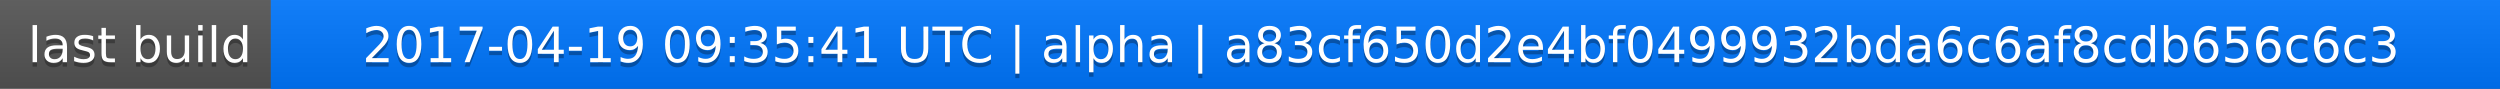
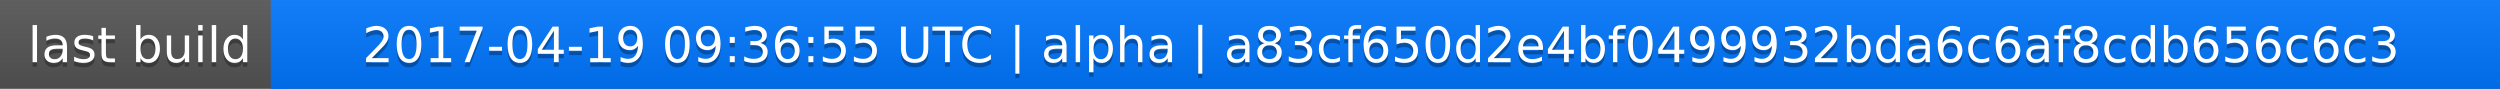
<svg xmlns="http://www.w3.org/2000/svg" width="563" height="20">
  <linearGradient id="a" x2="0" y2="100%">
    <stop offset="0" stop-color="#bbb" stop-opacity=".1" />
    <stop offset="1" stop-opacity=".1" />
  </linearGradient>
  <rect rx="0" width="563" height="20" fill="#555" />
  <rect rx="0" x="61" width="502" height="20" fill="#07f" />
  <path fill="#07f" d="M61 0h4v20h-4z" />
  <rect rx="0" width="563" height="20" fill="url(#a)" />
  <g fill="#fff" text-anchor="middle" font-family="DejaVu Sans,Verdana,Geneva,sans-serif" font-size="11">
    <text x="31.5" y="15" fill="#010101" fill-opacity=".3">last build</text>
    <text x="31.5" y="14">last build</text>
-     <text x="311" y="15" fill="#010101" fill-opacity=".3">2017-04-19 09:35:41 UTC | alpha | a83cf650d2e4bf0499932bda6c6af8cdb656c6c3</text>
-     <text x="311" y="14">2017-04-19 09:35:41 UTC | alpha | a83cf650d2e4bf0499932bda6c6af8cdb656c6c3</text>
+     <text x="311" y="15" fill="#010101" fill-opacity=".3">2017-04-19 09:36:55 UTC | alpha | a83cf650d2e4bf0499932bda6c6af8cdb656c6c3</text>
+     <text x="311" y="14">2017-04-19 09:36:55 UTC | alpha | a83cf650d2e4bf0499932bda6c6af8cdb656c6c3</text>
  </g>
</svg>
